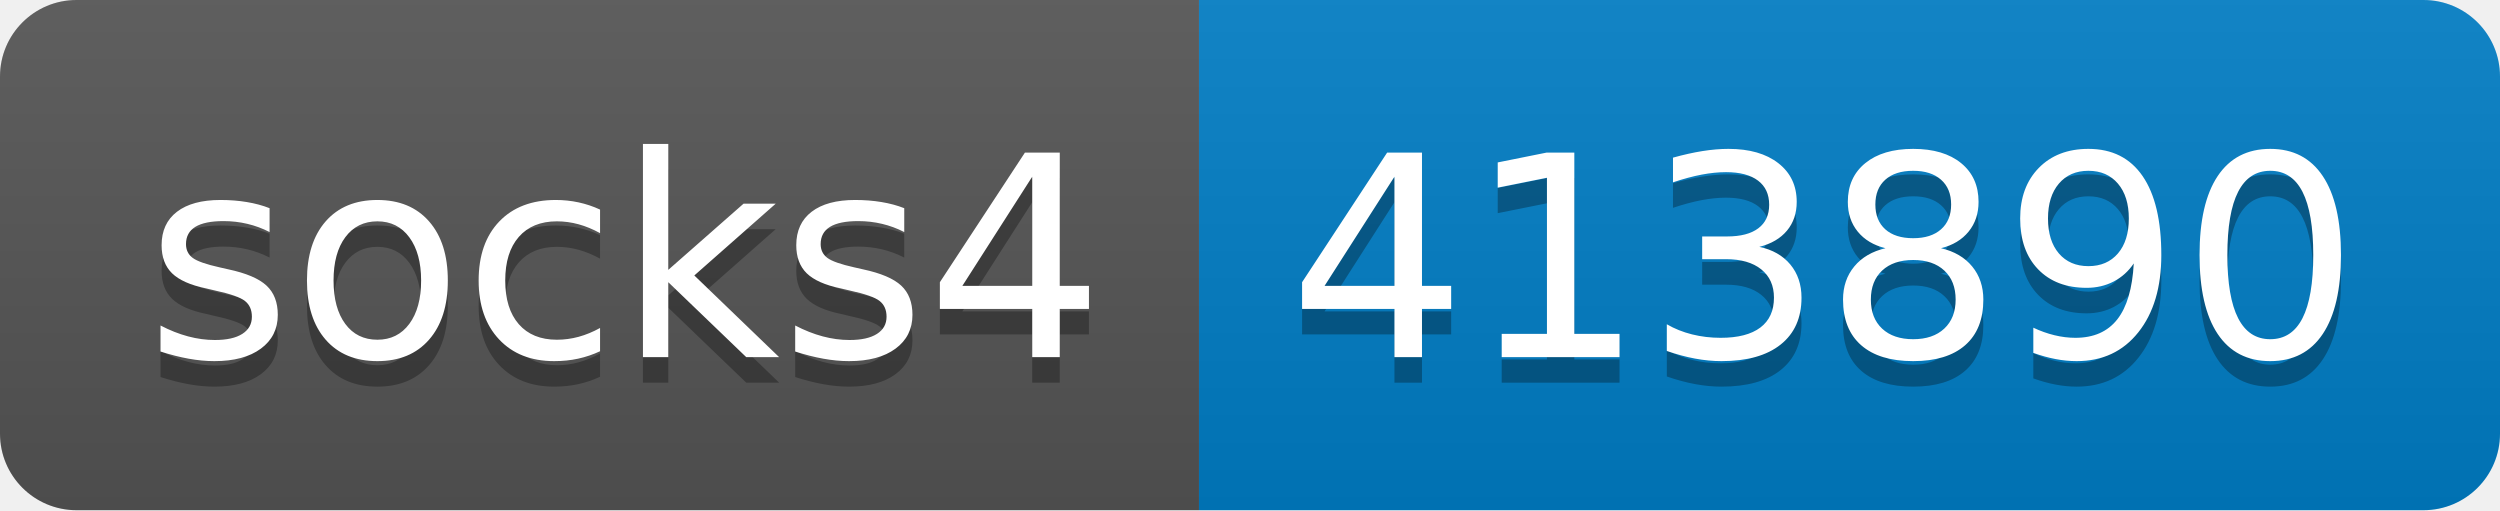
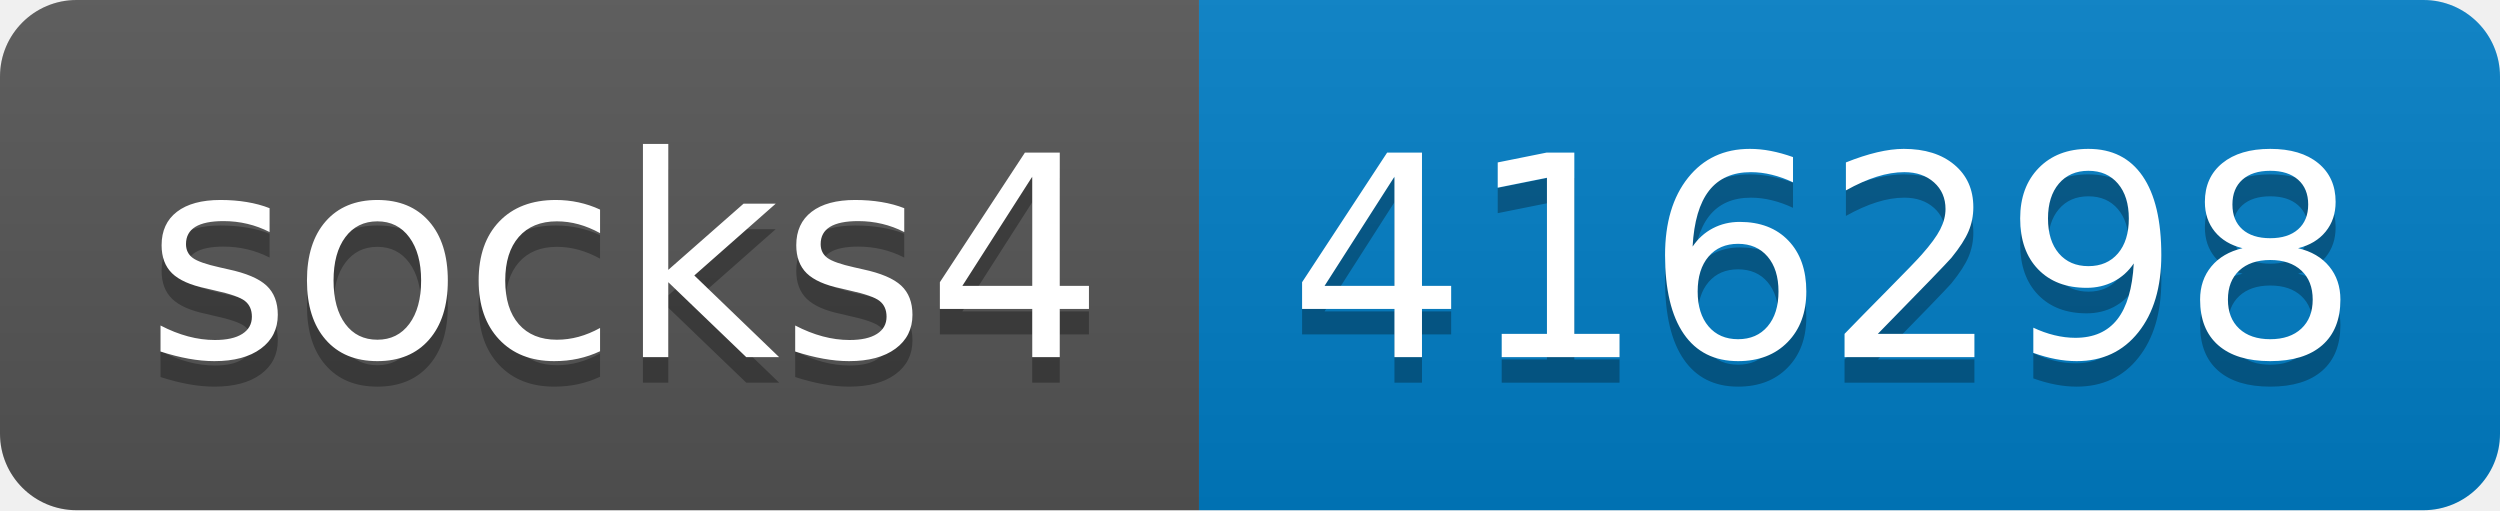
- <svg xmlns="http://www.w3.org/2000/svg" width="98" height="20" role="img" aria-label="socks4: 413890">
+ <svg xmlns="http://www.w3.org/2000/svg" width="98" height="20" role="img" aria-label="socks4: 416298">
  <linearGradient id="s" x2="0" y2="100%">
    <stop offset="0" stop-color="#bbb" stop-opacity=".1" />
    <stop offset="1" stop-opacity=".1" />
  </linearGradient>
  <clipPath id="r">
    <rect width="98" height="20" rx="3" fill="#fff" />
  </clipPath>
  <g clip-path="url(#r)">
    <rect width="47" height="20" fill="#555" />
    <rect x="47" width="51" height="20" fill="#007ec6" />
    <rect width="98" height="20" fill="url(#s)" />
  </g>
  <g fill="#fff" text-anchor="middle" font-family="Verdana,Geneva,DejaVu Sans,sans-serif" text-rendering="geometricPrecision" font-size="110">
    <text aria-hidden="true" x="245" y="150" fill="#010101" fill-opacity=".3" transform="scale(.1)" textLength="370">socks4</text>
    <text x="245" y="140" transform="scale(.1)" fill="#fff" textLength="370">socks4</text>
-     <text aria-hidden="true" x="715" y="150" fill="#010101" fill-opacity=".3" transform="scale(.1)" textLength="410">413890</text>
-     <text x="715" y="140" transform="scale(.1)" fill="#fff" textLength="410">413890</text>
+     <text aria-hidden="true" x="715" y="150" fill="#010101" fill-opacity=".3" transform="scale(.1)" textLength="410">416298</text>
+     <text x="715" y="140" transform="scale(.1)" fill="#fff" textLength="410">416298</text>
  </g>
</svg>
